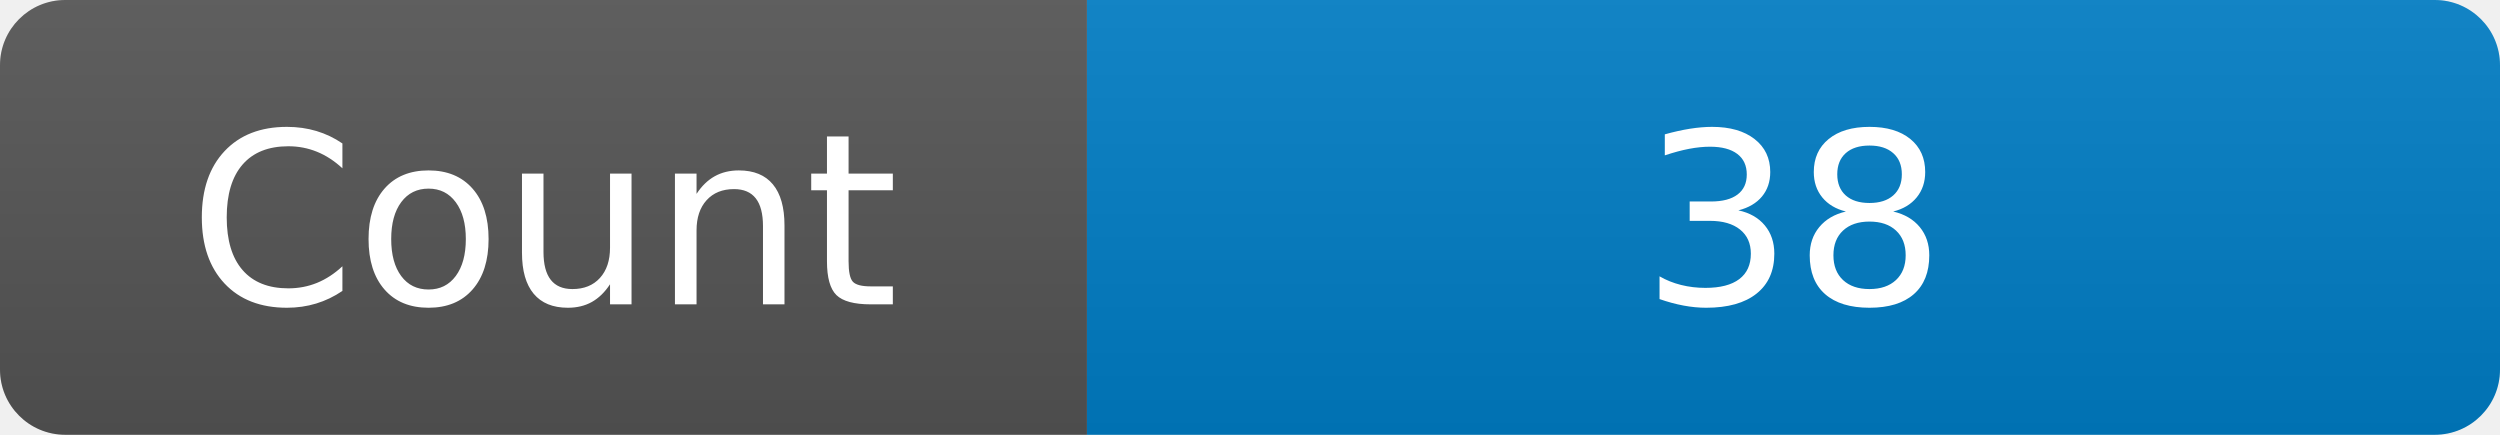
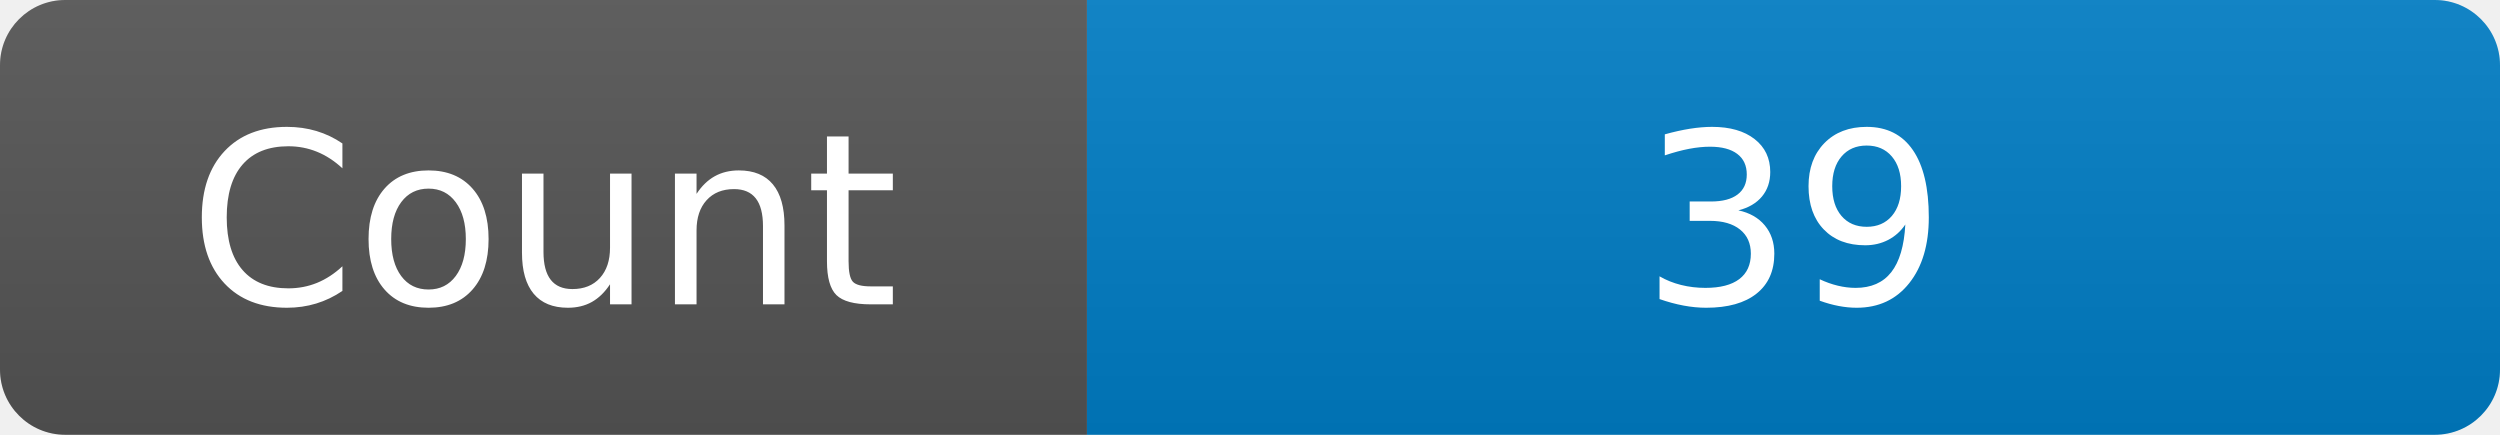
<svg xmlns="http://www.w3.org/2000/svg" width="115" height="20" role="img" aria-label="Maintained?: yes">
  <linearGradient id="s" x2="0" y2="100%">
    <stop offset="0" stop-color="#bbb" stop-opacity=".1" />
    <stop offset="1" stop-opacity=".1" />
  </linearGradient>
  <clipPath id="r">
    <rect width="115" height="20" rx="3" fill="#fff" />
  </clipPath>
  <g clip-path="url(#r)">
    <rect width="50" height="20" fill="#555" />
    <rect x="50" width="160" height="20" fill="#007ec6" />
    <rect width="115" height="20" fill="url(#s)" />
  </g>
  <g fill="#fff" text-anchor="middle" font-family="Verdana,Geneva,DejaVu Sans,sans-serif" font-size="110">
    <text x="250" y="140" transform="scale(.1)" fill="#fff">Count</text>
-     <text x="825" y="140" transform="scale(.1)" fill="#fff">38</text>
+     <text x="825" y="140" transform="scale(.1)" fill="#fff">39</text>
  </g>
</svg>
